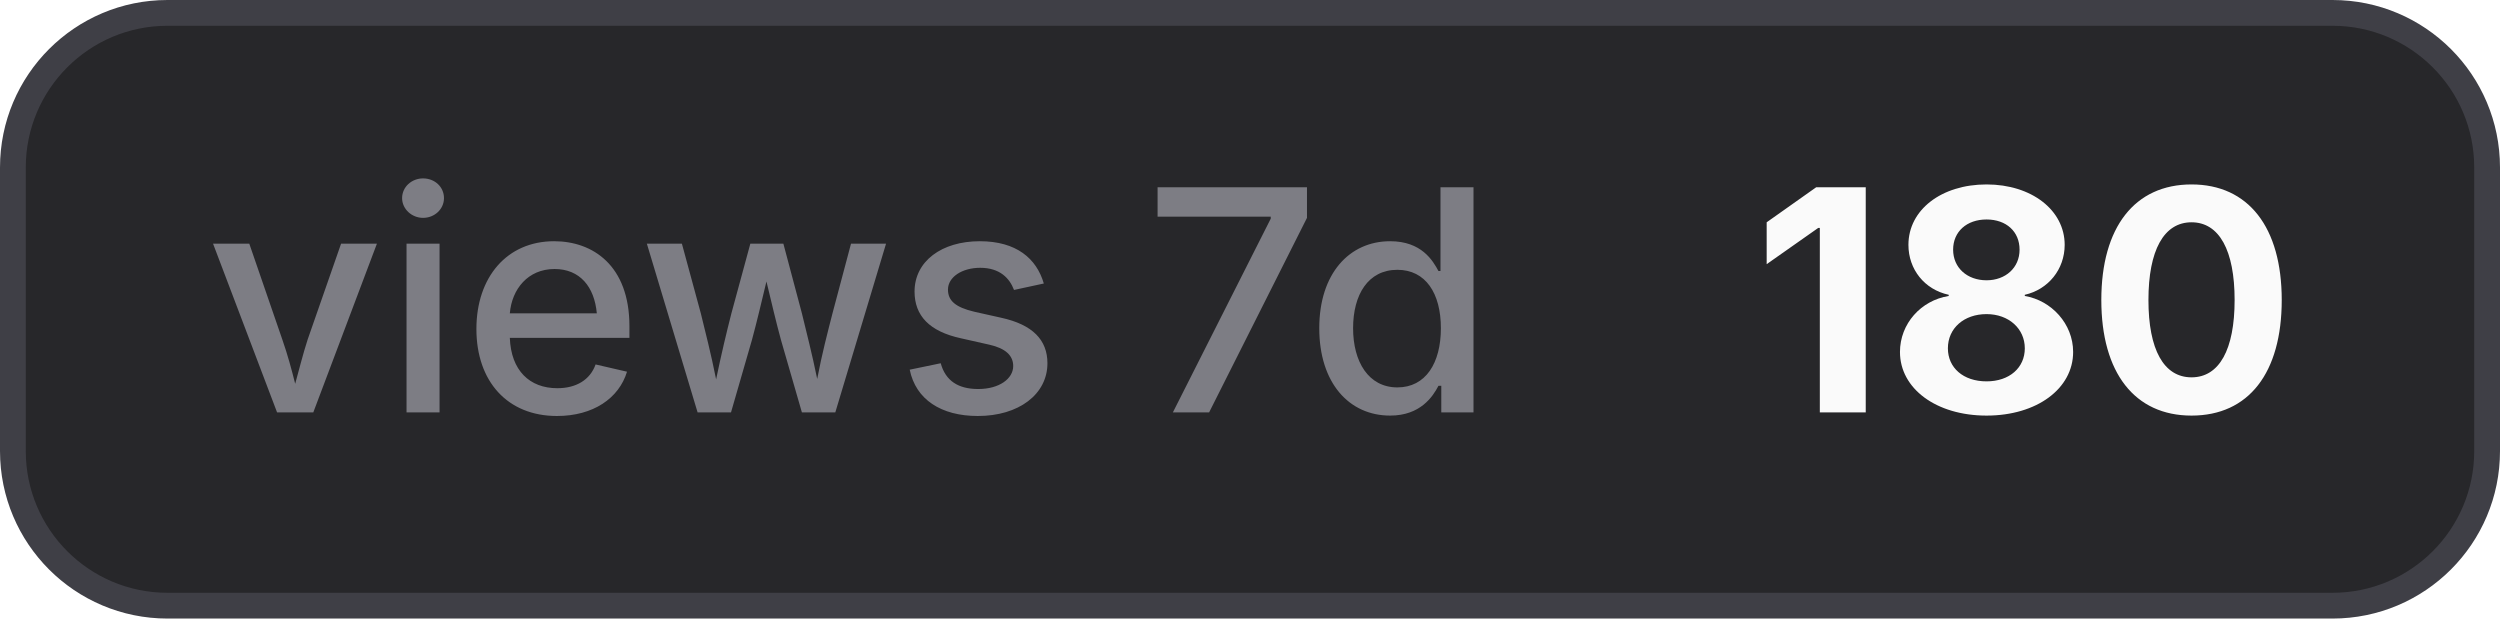
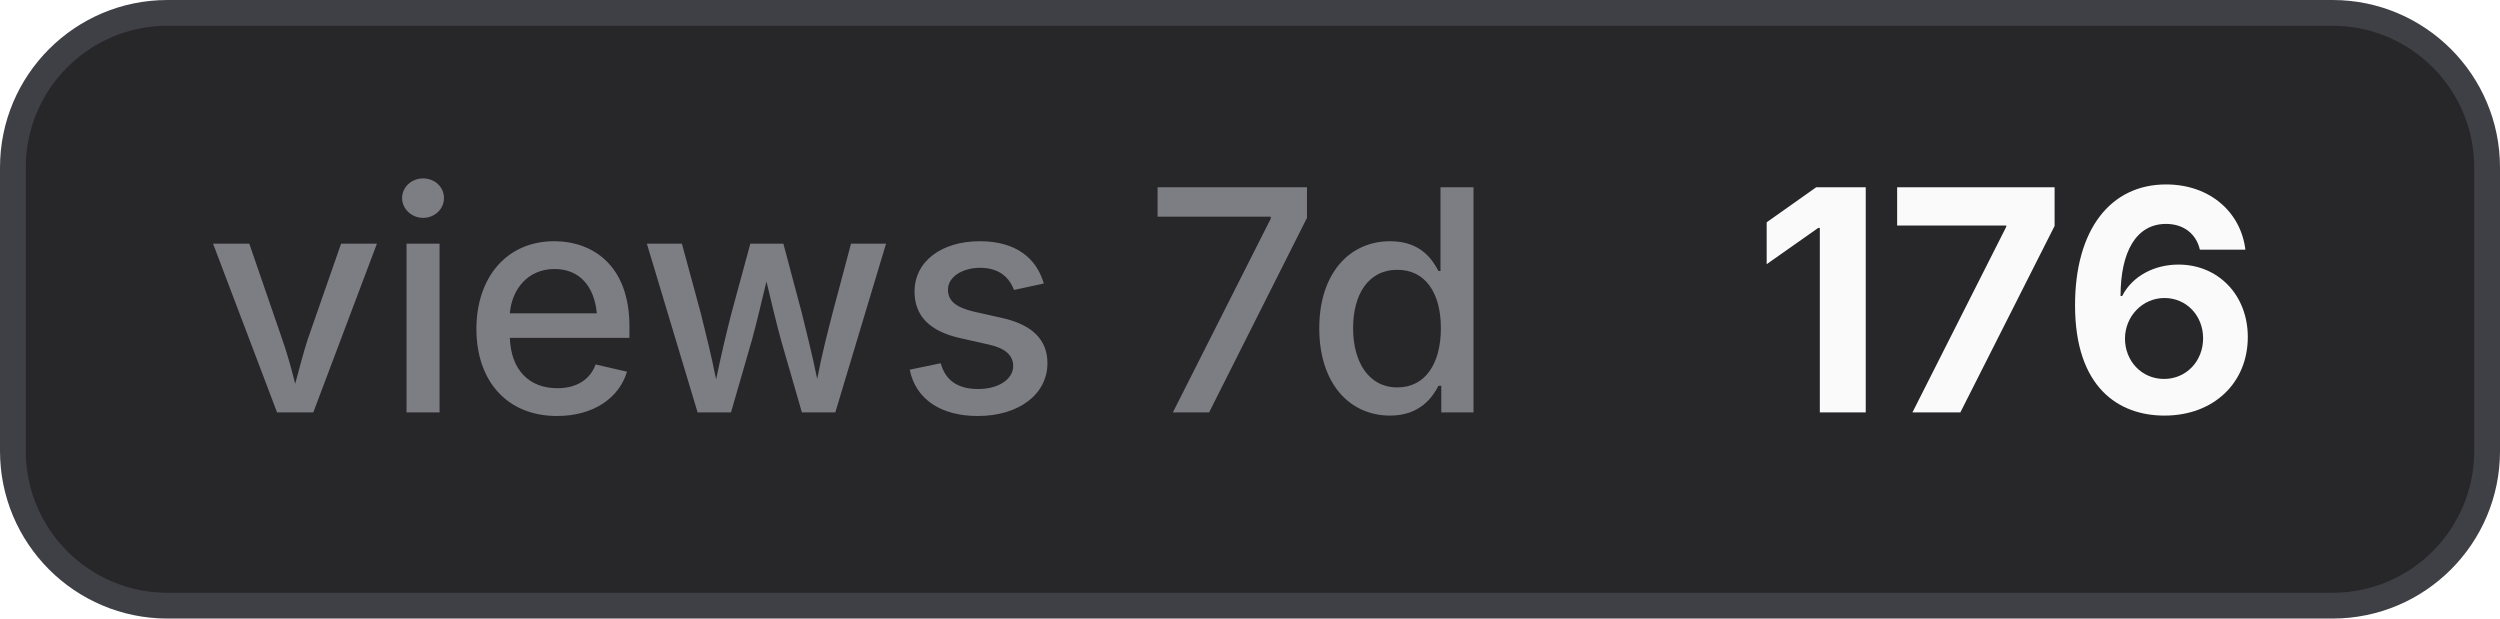
- <svg xmlns="http://www.w3.org/2000/svg" width="97" height="24" viewBox="0 0 97 24" role="img" aria-label="views 7d: 180">
+ <svg xmlns="http://www.w3.org/2000/svg" width="97" height="24" viewBox="0 0 97 24" role="img" aria-label="views 7d: 176">
  <style>
    .bg { fill: #27272a; stroke: #3f3f46; }
    .border { stroke: #3f3f46; }
    .label { fill: #a1a1aa; fill-opacity: 0.7; }
    .value { fill: #fafafa; }
    .icon { color: #fafafa; }
    @media (prefers-color-scheme: light) {
      .bg { fill: #f4f4f5; stroke: #d4d4d8; }
      .border { stroke: #d4d4d8; }
      .label { fill: #71717a; }
      .value { fill: #18181b; }
      .icon { color: #18181b; }
    }
  </style>
  <rect class="bg" x="0.5" y="0.5" width="96" height="23" rx="6" stroke-width="1" />
  <text class="label" x="8" y="16" font-family="Inter,ui-sans-serif,system-ui,-apple-system,BlinkMacSystemFont,Segoe UI,sans-serif" font-size="12" font-weight="500">views 7d</text>
-   <text class="value" x="68" y="16" font-family="Inter,ui-sans-serif,system-ui,-apple-system,BlinkMacSystemFont,Segoe UI,sans-serif" font-size="12" font-weight="700">180</text>
+   <text class="value" x="68" y="16" font-family="Inter,ui-sans-serif,system-ui,-apple-system,BlinkMacSystemFont,Segoe UI,sans-serif" font-size="12" font-weight="700">176</text>
</svg>
